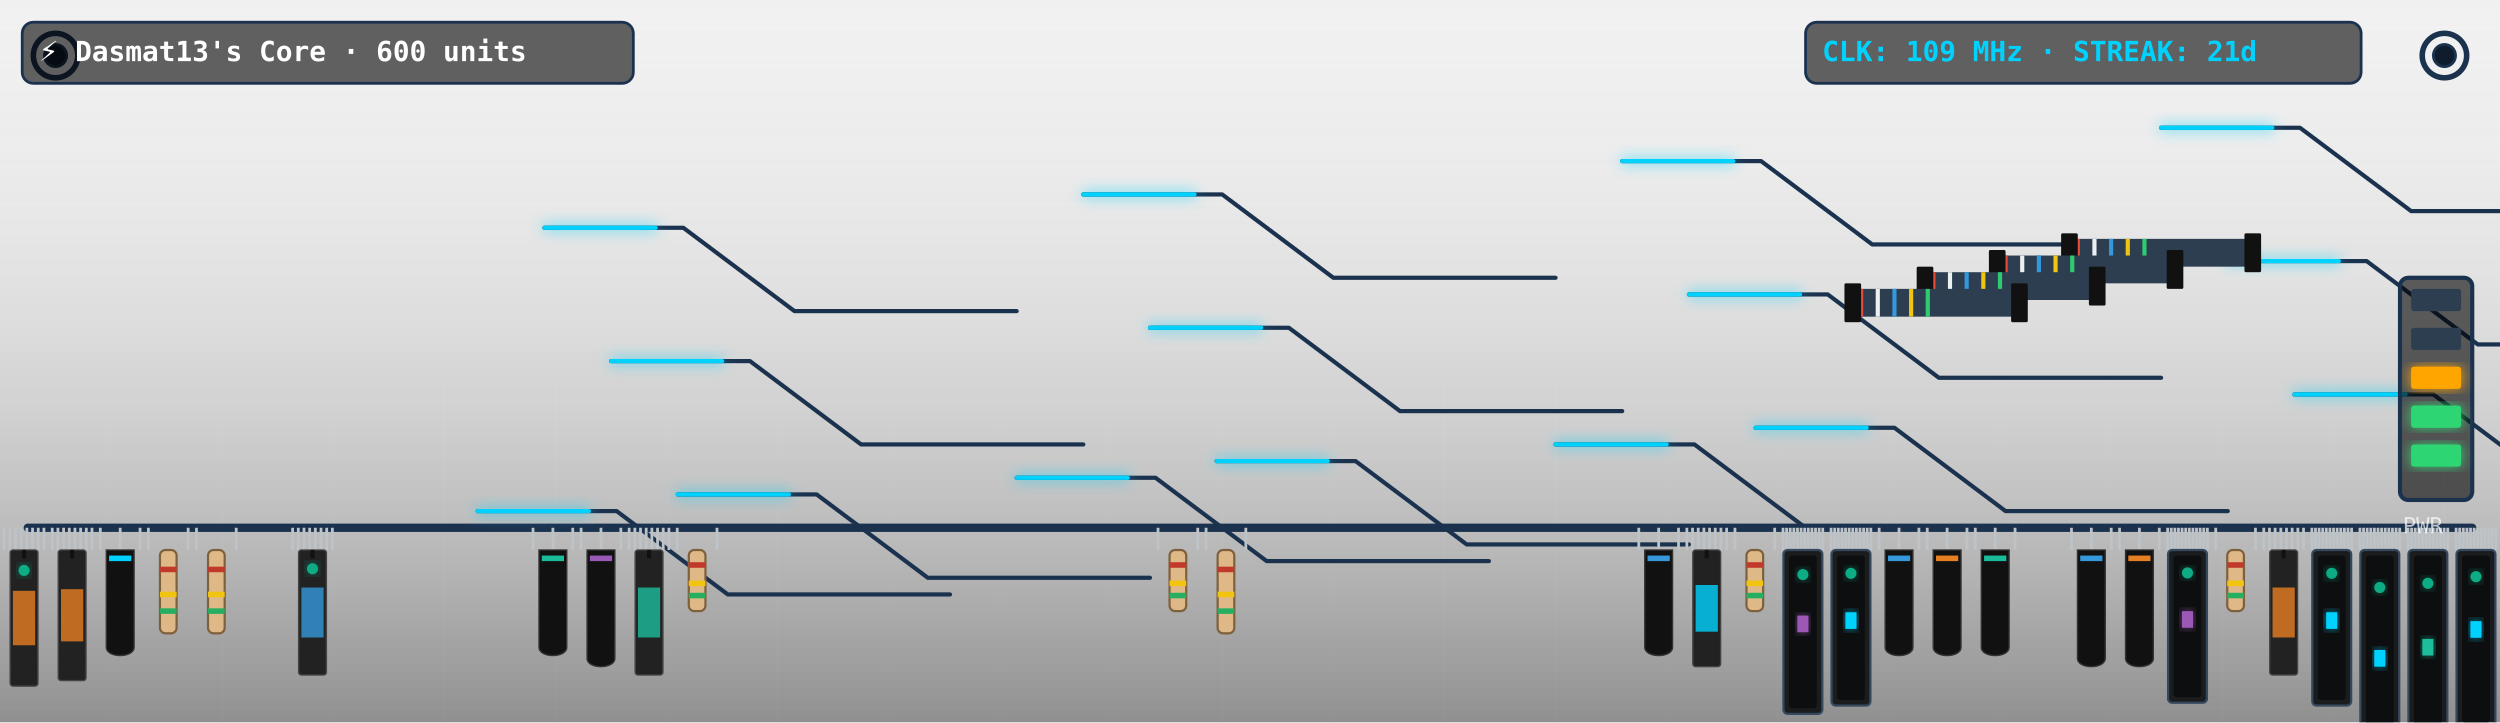
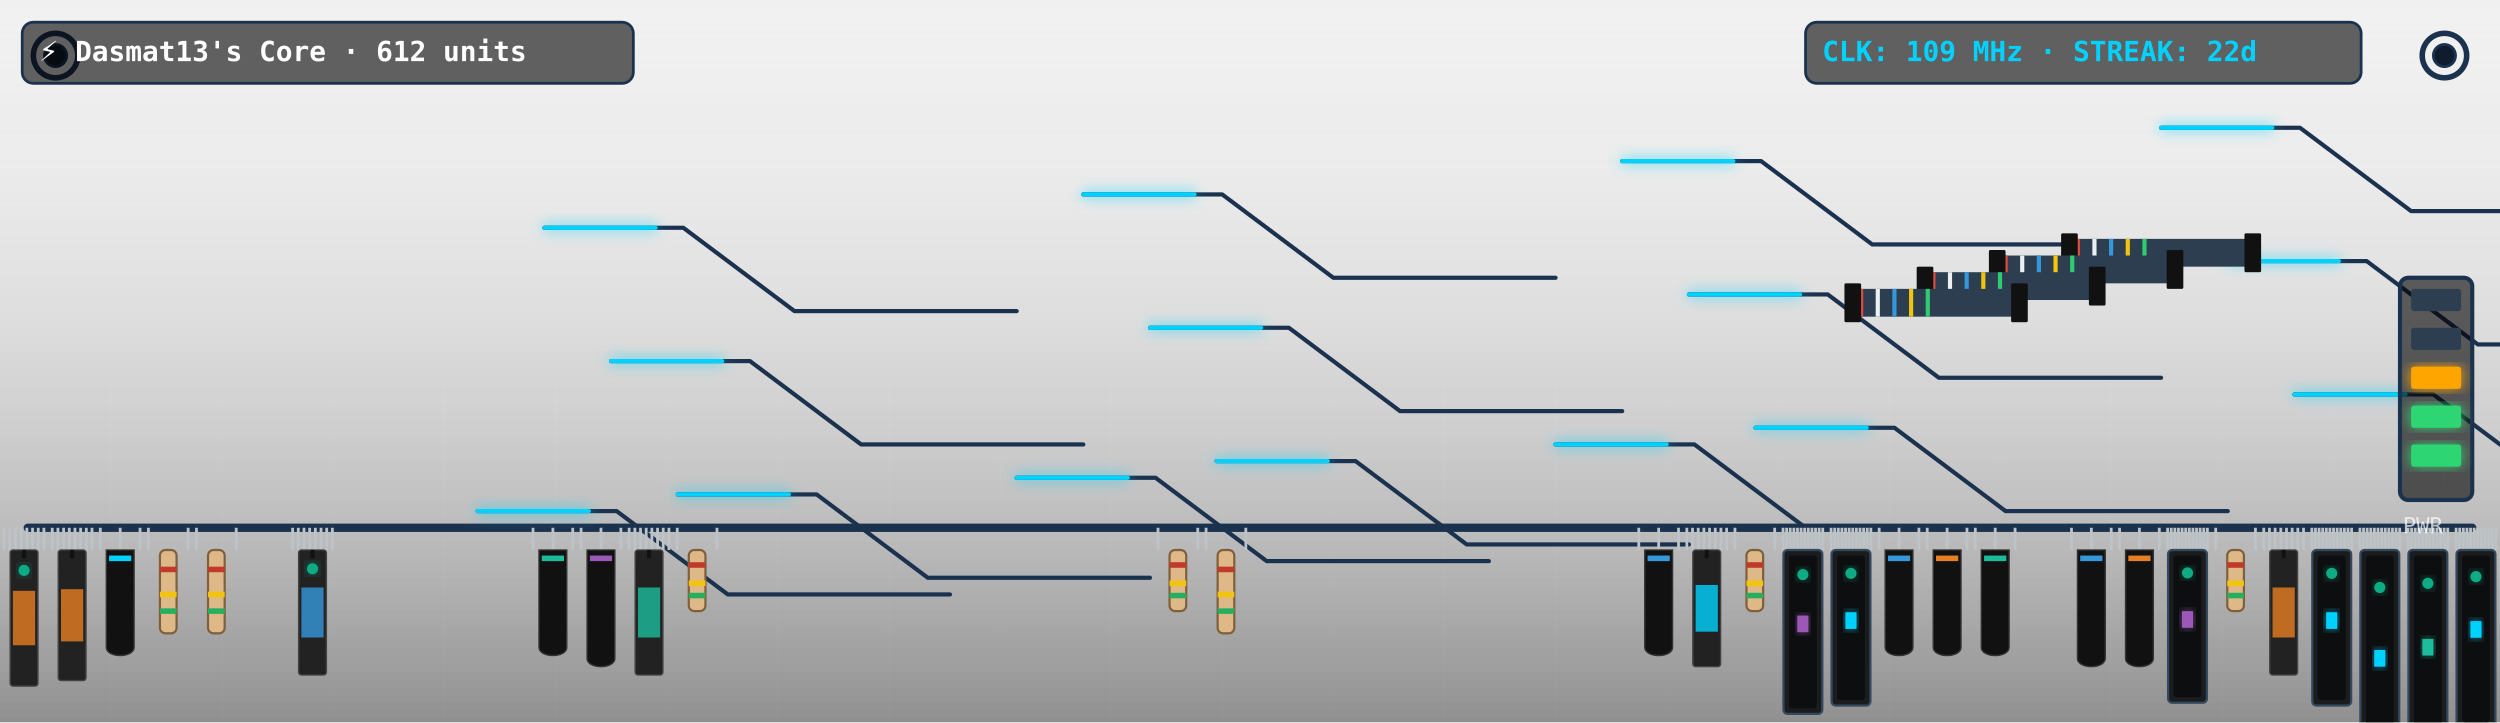
<svg xmlns="http://www.w3.org/2000/svg" viewBox="0 0 900 260" width="900" height="260" style="border-radius:12px;overflow:hidden;background:#0f1c2e">
  <defs>
    <filter id="neon-glow" x="-20%" y="-20%" width="140%" height="140%">
      <feGaussianBlur in="SourceGraphic" stdDeviation="2.5" result="blur" />
      <feMerge>
        <feMergeNode in="blur" />
        <feMergeNode in="SourceGraphic" />
      </feMerge>
    </filter>
    <linearGradient id="pcb-shading" x1="0" y1="0" x2="0" y2="1">
      <stop offset="0%" stop-color="rgba(255,255,255,0.03)" />
      <stop offset="100%" stop-color="rgba(0,0,0,0.4)" />
    </linearGradient>
  </defs>
  <rect width="900" height="260" fill="url(#pcb-shading)" />
  <line x1="40" y1="0" x2="40" y2="260" stroke="rgba(255,255,255,0.015)" stroke-width="1" />
  <line x1="80" y1="0" x2="80" y2="260" stroke="rgba(255,255,255,0.015)" stroke-width="1" />
  <line x1="120" y1="0" x2="120" y2="260" stroke="rgba(255,255,255,0.015)" stroke-width="1" />
  <line x1="160" y1="0" x2="160" y2="260" stroke="rgba(255,255,255,0.015)" stroke-width="1" />
  <line x1="200" y1="0" x2="200" y2="260" stroke="rgba(255,255,255,0.015)" stroke-width="1" />
  <line x1="240" y1="0" x2="240" y2="260" stroke="rgba(255,255,255,0.015)" stroke-width="1" />
  <line x1="280" y1="0" x2="280" y2="260" stroke="rgba(255,255,255,0.015)" stroke-width="1" />
  <line x1="320" y1="0" x2="320" y2="260" stroke="rgba(255,255,255,0.015)" stroke-width="1" />
  <line x1="360" y1="0" x2="360" y2="260" stroke="rgba(255,255,255,0.015)" stroke-width="1" />
  <line x1="400" y1="0" x2="400" y2="260" stroke="rgba(255,255,255,0.015)" stroke-width="1" />
  <line x1="440" y1="0" x2="440" y2="260" stroke="rgba(255,255,255,0.015)" stroke-width="1" />
  <line x1="480" y1="0" x2="480" y2="260" stroke="rgba(255,255,255,0.015)" stroke-width="1" />
  <line x1="520" y1="0" x2="520" y2="260" stroke="rgba(255,255,255,0.015)" stroke-width="1" />
  <line x1="560" y1="0" x2="560" y2="260" stroke="rgba(255,255,255,0.015)" stroke-width="1" />
  <line x1="600" y1="0" x2="600" y2="260" stroke="rgba(255,255,255,0.015)" stroke-width="1" />
  <line x1="640" y1="0" x2="640" y2="260" stroke="rgba(255,255,255,0.015)" stroke-width="1" />
  <line x1="680" y1="0" x2="680" y2="260" stroke="rgba(255,255,255,0.015)" stroke-width="1" />
  <line x1="720" y1="0" x2="720" y2="260" stroke="rgba(255,255,255,0.015)" stroke-width="1" />
  <line x1="760" y1="0" x2="760" y2="260" stroke="rgba(255,255,255,0.015)" stroke-width="1" />
  <line x1="800" y1="0" x2="800" y2="260" stroke="rgba(255,255,255,0.015)" stroke-width="1" />
  <line x1="840" y1="0" x2="840" y2="260" stroke="rgba(255,255,255,0.015)" stroke-width="1" />
  <line x1="880" y1="0" x2="880" y2="260" stroke="rgba(255,255,255,0.015)" stroke-width="1" />
  <line x1="0" y1="30" x2="900" y2="30" stroke="rgba(255,255,255,0.015)" stroke-width="1" />
  <line x1="0" y1="60" x2="900" y2="60" stroke="rgba(255,255,255,0.015)" stroke-width="1" />
  <line x1="0" y1="90" x2="900" y2="90" stroke="rgba(255,255,255,0.015)" stroke-width="1" />
  <line x1="0" y1="120" x2="900" y2="120" stroke="rgba(255,255,255,0.015)" stroke-width="1" />
  <line x1="0" y1="150" x2="900" y2="150" stroke="rgba(255,255,255,0.015)" stroke-width="1" />
  <line x1="0" y1="180" x2="900" y2="180" stroke="rgba(255,255,255,0.015)" stroke-width="1" />
  <line x1="0" y1="210" x2="900" y2="210" stroke="rgba(255,255,255,0.015)" stroke-width="1" />
  <line x1="0" y1="240" x2="900" y2="240" stroke="rgba(255,255,255,0.015)" stroke-width="1" />
  <circle cx="20" cy="20" r="8" fill="none" stroke="#1b324f" stroke-width="2" />
  <circle cx="20" cy="20" r="4" fill="#0f1c2e" stroke="#1b324f" stroke-width="1" />
  <circle cx="880" cy="20" r="8" fill="none" stroke="#1b324f" stroke-width="2" />
  <circle cx="880" cy="20" r="4" fill="#0f1c2e" stroke="#1b324f" stroke-width="1" />
  <line x1="10" y1="190" x2="890" y2="190" stroke="#1b324f" stroke-width="3" stroke-linecap="round" />
  <polyline points="244,178 294,178 334,208 414,208" fill="none" stroke="#1b324f" stroke-width="1.5" stroke-linecap="round" stroke-linejoin="round" />
  <polyline points="438,166 488,166 528,196 608,196" fill="none" stroke="#1b324f" stroke-width="1.5" stroke-linecap="round" stroke-linejoin="round" />
  <polyline points="632,154 682,154 722,184 802,184" fill="none" stroke="#1b324f" stroke-width="1.5" stroke-linecap="round" stroke-linejoin="round" />
  <polyline points="826,142 876,142 916,172 996,172" fill="none" stroke="#1b324f" stroke-width="1.5" stroke-linecap="round" stroke-linejoin="round" />
  <polyline points="220,130 270,130 310,160 390,160" fill="none" stroke="#1b324f" stroke-width="1.5" stroke-linecap="round" stroke-linejoin="round" />
  <polyline points="414,118 464,118 504,148 584,148" fill="none" stroke="#1b324f" stroke-width="1.5" stroke-linecap="round" stroke-linejoin="round" />
  <polyline points="608,106 658,106 698,136 778,136" fill="none" stroke="#1b324f" stroke-width="1.5" stroke-linecap="round" stroke-linejoin="round" />
  <polyline points="802,94 852,94 892,124 972,124" fill="none" stroke="#1b324f" stroke-width="1.5" stroke-linecap="round" stroke-linejoin="round" />
  <polyline points="196,82 246,82 286,112 366,112" fill="none" stroke="#1b324f" stroke-width="1.5" stroke-linecap="round" stroke-linejoin="round" />
  <polyline points="390,70 440,70 480,100 560,100" fill="none" stroke="#1b324f" stroke-width="1.5" stroke-linecap="round" stroke-linejoin="round" />
  <polyline points="584,58 634,58 674,88 754,88" fill="none" stroke="#1b324f" stroke-width="1.5" stroke-linecap="round" stroke-linejoin="round" />
  <polyline points="778,46 828,46 868,76 948,76" fill="none" stroke="#1b324f" stroke-width="1.5" stroke-linecap="round" stroke-linejoin="round" />
  <polyline points="172,184 222,184 262,214 342,214" fill="none" stroke="#1b324f" stroke-width="1.5" stroke-linecap="round" stroke-linejoin="round" />
  <polyline points="366,172 416,172 456,202 536,202" fill="none" stroke="#1b324f" stroke-width="1.5" stroke-linecap="round" stroke-linejoin="round" />
  <polyline points="560,160 610,160 650,190 730,190" fill="none" stroke="#1b324f" stroke-width="1.5" stroke-linecap="round" stroke-linejoin="round" />
  <polyline class="pulse-trace" points="244,178 294,178 334,208 414,208" fill="none" stroke="#00d2ff" stroke-width="1.5" stroke-linecap="round" stroke-linejoin="round" filter="url(#neon-glow)" style="animation-duration:7.302s; animation-delay:0s" />
  <polyline class="pulse-trace" points="438,166 488,166 528,196 608,196" fill="none" stroke="#00d2ff" stroke-width="1.5" stroke-linecap="round" stroke-linejoin="round" filter="url(#neon-glow)" style="animation-duration:7.302s; animation-delay:0.5s" />
  <polyline class="pulse-trace" points="632,154 682,154 722,184 802,184" fill="none" stroke="#00d2ff" stroke-width="1.5" stroke-linecap="round" stroke-linejoin="round" filter="url(#neon-glow)" style="animation-duration:7.302s; animation-delay:1s" />
  <polyline class="pulse-trace" points="826,142 876,142 916,172 996,172" fill="none" stroke="#00d2ff" stroke-width="1.5" stroke-linecap="round" stroke-linejoin="round" filter="url(#neon-glow)" style="animation-duration:7.302s; animation-delay:1.5s" />
  <polyline class="pulse-trace" points="220,130 270,130 310,160 390,160" fill="none" stroke="#00d2ff" stroke-width="1.5" stroke-linecap="round" stroke-linejoin="round" filter="url(#neon-glow)" style="animation-duration:7.302s; animation-delay:2s" />
  <polyline class="pulse-trace" points="414,118 464,118 504,148 584,148" fill="none" stroke="#00d2ff" stroke-width="1.5" stroke-linecap="round" stroke-linejoin="round" filter="url(#neon-glow)" style="animation-duration:7.302s; animation-delay:2.5s" />
  <polyline class="pulse-trace" points="608,106 658,106 698,136 778,136" fill="none" stroke="#00d2ff" stroke-width="1.5" stroke-linecap="round" stroke-linejoin="round" filter="url(#neon-glow)" style="animation-duration:7.302s; animation-delay:3s" />
  <polyline class="pulse-trace" points="802,94 852,94 892,124 972,124" fill="none" stroke="#00d2ff" stroke-width="1.5" stroke-linecap="round" stroke-linejoin="round" filter="url(#neon-glow)" style="animation-duration:7.302s; animation-delay:3.5s" />
  <polyline class="pulse-trace" points="196,82 246,82 286,112 366,112" fill="none" stroke="#00d2ff" stroke-width="1.5" stroke-linecap="round" stroke-linejoin="round" filter="url(#neon-glow)" style="animation-duration:7.302s; animation-delay:0s" />
  <polyline class="pulse-trace" points="390,70 440,70 480,100 560,100" fill="none" stroke="#00d2ff" stroke-width="1.5" stroke-linecap="round" stroke-linejoin="round" filter="url(#neon-glow)" style="animation-duration:7.302s; animation-delay:0.5s" />
  <polyline class="pulse-trace" points="584,58 634,58 674,88 754,88" fill="none" stroke="#00d2ff" stroke-width="1.5" stroke-linecap="round" stroke-linejoin="round" filter="url(#neon-glow)" style="animation-duration:7.302s; animation-delay:1s" />
  <polyline class="pulse-trace" points="778,46 828,46 868,76 948,76" fill="none" stroke="#00d2ff" stroke-width="1.5" stroke-linecap="round" stroke-linejoin="round" filter="url(#neon-glow)" style="animation-duration:7.302s; animation-delay:1.5s" />
  <polyline class="pulse-trace" points="172,184 222,184 262,214 342,214" fill="none" stroke="#00d2ff" stroke-width="1.5" stroke-linecap="round" stroke-linejoin="round" filter="url(#neon-glow)" style="animation-duration:7.302s; animation-delay:2s" />
  <polyline class="pulse-trace" points="366,172 416,172 456,202 536,202" fill="none" stroke="#00d2ff" stroke-width="1.5" stroke-linecap="round" stroke-linejoin="round" filter="url(#neon-glow)" style="animation-duration:7.302s; animation-delay:2.5s" />
  <polyline class="pulse-trace" points="560,160 610,160 650,190 730,190" fill="none" stroke="#00d2ff" stroke-width="1.5" stroke-linecap="round" stroke-linejoin="round" filter="url(#neon-glow)" style="animation-duration:7.302s; animation-delay:3s" />
  <g transform="translate(744, 86)">
    <rect x="0" y="0" width="68" height="10" fill="#2c3e50" rx="1" />
    <line x1="4" y1="0" x2="4" y2="10" stroke="#e74c3c" stroke-width="1.5" />
    <line x1="10" y1="0" x2="10" y2="10" stroke="#ecf0f1" stroke-width="1.5" />
    <line x1="16" y1="0" x2="16" y2="10" stroke="#3498db" stroke-width="1.5" />
    <line x1="22" y1="0" x2="22" y2="10" stroke="#f1c40f" stroke-width="1.5" />
    <line x1="28" y1="0" x2="28" y2="10" stroke="#2ecc71" stroke-width="1.5" />
    <rect x="-2" y="-2" width="6" height="14" fill="#111" rx="0.5" />
    <rect x="64" y="-2" width="6" height="14" fill="#111" rx="0.5" />
  </g>
  <g transform="translate(718, 92)">
    <rect x="0" y="0" width="66" height="10" fill="#2c3e50" rx="1" />
    <line x1="4" y1="0" x2="4" y2="10" stroke="#e74c3c" stroke-width="1.5" />
    <line x1="10" y1="0" x2="10" y2="10" stroke="#ecf0f1" stroke-width="1.5" />
    <line x1="16" y1="0" x2="16" y2="10" stroke="#3498db" stroke-width="1.5" />
    <line x1="22" y1="0" x2="22" y2="10" stroke="#f1c40f" stroke-width="1.5" />
    <line x1="28" y1="0" x2="28" y2="10" stroke="#2ecc71" stroke-width="1.5" />
    <rect x="-2" y="-2" width="6" height="14" fill="#111" rx="0.5" />
    <rect x="62" y="-2" width="6" height="14" fill="#111" rx="0.5" />
  </g>
  <g transform="translate(692, 98)">
    <rect x="0" y="0" width="64" height="10" fill="#2c3e50" rx="1" />
    <line x1="4" y1="0" x2="4" y2="10" stroke="#e74c3c" stroke-width="1.5" />
    <line x1="10" y1="0" x2="10" y2="10" stroke="#ecf0f1" stroke-width="1.5" />
    <line x1="16" y1="0" x2="16" y2="10" stroke="#3498db" stroke-width="1.5" />
    <line x1="22" y1="0" x2="22" y2="10" stroke="#f1c40f" stroke-width="1.5" />
    <line x1="28" y1="0" x2="28" y2="10" stroke="#2ecc71" stroke-width="1.5" />
    <rect x="-2" y="-2" width="6" height="14" fill="#111" rx="0.5" />
    <rect x="60" y="-2" width="6" height="14" fill="#111" rx="0.5" />
  </g>
  <g transform="translate(666, 104)">
    <rect x="0" y="0" width="62" height="10" fill="#2c3e50" rx="1" />
    <line x1="4" y1="0" x2="4" y2="10" stroke="#e74c3c" stroke-width="1.5" />
    <line x1="10" y1="0" x2="10" y2="10" stroke="#ecf0f1" stroke-width="1.5" />
    <line x1="16" y1="0" x2="16" y2="10" stroke="#3498db" stroke-width="1.5" />
    <line x1="22" y1="0" x2="22" y2="10" stroke="#f1c40f" stroke-width="1.5" />
    <line x1="28" y1="0" x2="28" y2="10" stroke="#2ecc71" stroke-width="1.5" />
    <rect x="-2" y="-2" width="6" height="14" fill="#111" rx="0.5" />
    <rect x="58" y="-2" width="6" height="14" fill="#111" rx="0.5" />
  </g>
  <g class="component">
    <line x1="1.5" y1="190" x2="1.5" y2="198" stroke="#bdc3c7" stroke-width="1" />
    <line x1="3.544" y1="190" x2="3.544" y2="198" stroke="#bdc3c7" stroke-width="1" />
    <line x1="5.588" y1="190" x2="5.588" y2="198" stroke="#bdc3c7" stroke-width="1" />
    <line x1="7.632" y1="190" x2="7.632" y2="198" stroke="#bdc3c7" stroke-width="1" />
    <line x1="9.676" y1="190" x2="9.676" y2="198" stroke="#bdc3c7" stroke-width="1" />
    <line x1="11.72" y1="190" x2="11.72" y2="198" stroke="#bdc3c7" stroke-width="1" />
    <line x1="13.764" y1="190" x2="13.764" y2="198" stroke="#bdc3c7" stroke-width="1" />
    <line x1="15.808" y1="190" x2="15.808" y2="198" stroke="#bdc3c7" stroke-width="1" />
    <rect x="3.654" y="198" width="10" height="49" fill="#222" rx="1" stroke="#444" stroke-width="0.5" />
    <line x1="8.654" y1="198" x2="8.654" y2="201" stroke="#111" stroke-width="1.5" />
    <rect x="4.654" y="212.7" width="8" height="19.6" fill="#e67e22" opacity="0.8" />
    <circle class="led" cx="8.654" cy="205.35" r="2" fill="#10ac84" filter="url(#neon-glow)" style="animation-delay:0.0s" />
  </g>
  <g class="component">
    <line x1="18.808" y1="190" x2="18.808" y2="198" stroke="#bdc3c7" stroke-width="1" />
    <line x1="20.852" y1="190" x2="20.852" y2="198" stroke="#bdc3c7" stroke-width="1" />
    <line x1="22.896" y1="190" x2="22.896" y2="198" stroke="#bdc3c7" stroke-width="1" />
    <line x1="24.94" y1="190" x2="24.94" y2="198" stroke="#bdc3c7" stroke-width="1" />
    <line x1="26.984" y1="190" x2="26.984" y2="198" stroke="#bdc3c7" stroke-width="1" />
    <line x1="29.027" y1="190" x2="29.027" y2="198" stroke="#bdc3c7" stroke-width="1" />
    <line x1="31.071" y1="190" x2="31.071" y2="198" stroke="#bdc3c7" stroke-width="1" />
    <line x1="33.115" y1="190" x2="33.115" y2="198" stroke="#bdc3c7" stroke-width="1" />
    <rect x="20.962" y="198" width="10" height="47" fill="#222" rx="1" stroke="#444" stroke-width="0.5" />
    <line x1="25.962" y1="198" x2="25.962" y2="201" stroke="#111" stroke-width="1.5" />
    <rect x="21.962" y="212.1" width="8" height="18.8" fill="#e67e22" opacity="0.8" />
  </g>
  <g class="component">
    <line x1="36.115" y1="190" x2="36.115" y2="198" stroke="#bdc3c7" stroke-width="1" />
    <line x1="43.269" y1="190" x2="43.269" y2="198" stroke="#bdc3c7" stroke-width="1" />
    <line x1="50.423" y1="190" x2="50.423" y2="198" stroke="#bdc3c7" stroke-width="1" />
    <path d="M 38.269,198 L 48.269,198 L 48.269,233 C 48.269,237 38.269,237 38.269,233 Z" fill="#111" stroke="#333" stroke-width="0.5" />
    <rect x="39.269" y="200" width="8" height="2" fill="#00d2ff" />
  </g>
  <g class="component">
    <line x1="53.423" y1="190" x2="53.423" y2="198" stroke="#bdc3c7" stroke-width="1" />
    <line x1="67.731" y1="190" x2="67.731" y2="198" stroke="#bdc3c7" stroke-width="1" />
    <rect x="57.577" y="198" width="6" height="30" fill="#dfb887" rx="2" stroke="#7f603c" stroke-width="0.8" />
    <rect x="57.577" y="204" width="6" height="2" fill="#c0392b" />
    <rect x="57.577" y="213" width="6" height="2" fill="#f1c40f" />
    <rect x="57.577" y="219" width="6" height="2" fill="#27ae60" />
  </g>
  <g class="component">
    <line x1="70.731" y1="190" x2="70.731" y2="198" stroke="#bdc3c7" stroke-width="1" />
    <line x1="85.038" y1="190" x2="85.038" y2="198" stroke="#bdc3c7" stroke-width="1" />
    <rect x="74.885" y="198" width="6" height="30" fill="#dfb887" rx="2" stroke="#7f603c" stroke-width="0.8" />
    <rect x="74.885" y="204" width="6" height="2" fill="#c0392b" />
    <rect x="74.885" y="213" width="6" height="2" fill="#f1c40f" />
    <rect x="74.885" y="219" width="6" height="2" fill="#27ae60" />
  </g>
  <g class="component">
    <line x1="105.346" y1="190" x2="105.346" y2="198" stroke="#bdc3c7" stroke-width="1" />
    <line x1="107.39" y1="190" x2="107.39" y2="198" stroke="#bdc3c7" stroke-width="1" />
    <line x1="109.434" y1="190" x2="109.434" y2="198" stroke="#bdc3c7" stroke-width="1" />
    <line x1="111.478" y1="190" x2="111.478" y2="198" stroke="#bdc3c7" stroke-width="1" />
    <line x1="113.522" y1="190" x2="113.522" y2="198" stroke="#bdc3c7" stroke-width="1" />
    <line x1="115.566" y1="190" x2="115.566" y2="198" stroke="#bdc3c7" stroke-width="1" />
    <line x1="117.61" y1="190" x2="117.61" y2="198" stroke="#bdc3c7" stroke-width="1" />
    <line x1="119.654" y1="190" x2="119.654" y2="198" stroke="#bdc3c7" stroke-width="1" />
    <rect x="107.5" y="198" width="10" height="45" fill="#222" rx="1" stroke="#444" stroke-width="0.5" />
    <line x1="112.5" y1="198" x2="112.5" y2="201" stroke="#111" stroke-width="1.5" />
    <rect x="108.5" y="211.5" width="8" height="18" fill="#3498db" opacity="0.8" />
    <circle class="led" cx="112.5" cy="204.75" r="2" fill="#10ac84" filter="url(#neon-glow)" style="animation-delay:1.8s" />
  </g>
  <g class="component">
    <line x1="191.885" y1="190" x2="191.885" y2="198" stroke="#bdc3c7" stroke-width="1" />
    <line x1="199.038" y1="190" x2="199.038" y2="198" stroke="#bdc3c7" stroke-width="1" />
    <line x1="206.192" y1="190" x2="206.192" y2="198" stroke="#bdc3c7" stroke-width="1" />
    <path d="M 194.038,198 L 204.038,198 L 204.038,233 C 204.038,237 194.038,237 194.038,233 Z" fill="#111" stroke="#333" stroke-width="0.5" />
    <rect x="195.038" y="200" width="8" height="2" fill="#1abc9c" />
  </g>
  <g class="component">
    <line x1="209.192" y1="190" x2="209.192" y2="198" stroke="#bdc3c7" stroke-width="1" />
    <line x1="216.346" y1="190" x2="216.346" y2="198" stroke="#bdc3c7" stroke-width="1" />
    <line x1="223.5" y1="190" x2="223.5" y2="198" stroke="#bdc3c7" stroke-width="1" />
    <path d="M 211.346,198 L 221.346,198 L 221.346,237 C 221.346,241 211.346,241 211.346,237 Z" fill="#111" stroke="#333" stroke-width="0.5" />
    <rect x="212.346" y="200" width="8" height="2" fill="#9b59b6" />
  </g>
  <g class="component">
    <line x1="226.5" y1="190" x2="226.5" y2="198" stroke="#bdc3c7" stroke-width="1" />
    <line x1="228.544" y1="190" x2="228.544" y2="198" stroke="#bdc3c7" stroke-width="1" />
    <line x1="230.588" y1="190" x2="230.588" y2="198" stroke="#bdc3c7" stroke-width="1" />
    <line x1="232.632" y1="190" x2="232.632" y2="198" stroke="#bdc3c7" stroke-width="1" />
    <line x1="234.676" y1="190" x2="234.676" y2="198" stroke="#bdc3c7" stroke-width="1" />
    <line x1="236.72" y1="190" x2="236.72" y2="198" stroke="#bdc3c7" stroke-width="1" />
    <line x1="238.764" y1="190" x2="238.764" y2="198" stroke="#bdc3c7" stroke-width="1" />
    <line x1="240.808" y1="190" x2="240.808" y2="198" stroke="#bdc3c7" stroke-width="1" />
    <rect x="228.654" y="198" width="10" height="45" fill="#222" rx="1" stroke="#444" stroke-width="0.5" />
    <line x1="233.654" y1="198" x2="233.654" y2="201" stroke="#111" stroke-width="1.5" />
    <rect x="229.654" y="211.5" width="8" height="18" fill="#1abc9c" opacity="0.8" />
  </g>
  <g class="component">
    <line x1="243.808" y1="190" x2="243.808" y2="198" stroke="#bdc3c7" stroke-width="1" />
    <line x1="258.115" y1="190" x2="258.115" y2="198" stroke="#bdc3c7" stroke-width="1" />
    <rect x="247.962" y="198" width="6" height="22" fill="#dfb887" rx="2" stroke="#7f603c" stroke-width="0.8" />
    <rect x="247.962" y="202.4" width="6" height="2" fill="#c0392b" />
    <rect x="247.962" y="209" width="6" height="2" fill="#f1c40f" />
    <rect x="247.962" y="213.4" width="6" height="2" fill="#27ae60" />
  </g>
  <g class="component">
    <line x1="416.885" y1="190" x2="416.885" y2="198" stroke="#bdc3c7" stroke-width="1" />
    <line x1="431.192" y1="190" x2="431.192" y2="198" stroke="#bdc3c7" stroke-width="1" />
    <rect x="421.038" y="198" width="6" height="22" fill="#dfb887" rx="2" stroke="#7f603c" stroke-width="0.8" />
    <rect x="421.038" y="202.4" width="6" height="2" fill="#c0392b" />
    <rect x="421.038" y="209" width="6" height="2" fill="#f1c40f" />
    <rect x="421.038" y="213.4" width="6" height="2" fill="#27ae60" />
  </g>
  <g class="component">
    <line x1="434.192" y1="190" x2="434.192" y2="198" stroke="#bdc3c7" stroke-width="1" />
    <line x1="448.5" y1="190" x2="448.5" y2="198" stroke="#bdc3c7" stroke-width="1" />
    <rect x="438.346" y="198" width="6" height="30" fill="#dfb887" rx="2" stroke="#7f603c" stroke-width="0.8" />
    <rect x="438.346" y="204" width="6" height="2" fill="#c0392b" />
    <rect x="438.346" y="213" width="6" height="2" fill="#f1c40f" />
    <rect x="438.346" y="219" width="6" height="2" fill="#27ae60" />
  </g>
  <g class="component">
    <line x1="589.962" y1="190" x2="589.962" y2="198" stroke="#bdc3c7" stroke-width="1" />
    <line x1="597.115" y1="190" x2="597.115" y2="198" stroke="#bdc3c7" stroke-width="1" />
    <line x1="604.269" y1="190" x2="604.269" y2="198" stroke="#bdc3c7" stroke-width="1" />
    <path d="M 592.115,198 L 602.115,198 L 602.115,233 C 602.115,237 592.115,237 592.115,233 Z" fill="#111" stroke="#333" stroke-width="0.5" />
    <rect x="593.115" y="200" width="8" height="2" fill="#3498db" />
  </g>
  <g class="component">
    <line x1="607.269" y1="190" x2="607.269" y2="198" stroke="#bdc3c7" stroke-width="1" />
    <line x1="609.313" y1="190" x2="609.313" y2="198" stroke="#bdc3c7" stroke-width="1" />
    <line x1="611.357" y1="190" x2="611.357" y2="198" stroke="#bdc3c7" stroke-width="1" />
    <line x1="613.401" y1="190" x2="613.401" y2="198" stroke="#bdc3c7" stroke-width="1" />
    <line x1="615.445" y1="190" x2="615.445" y2="198" stroke="#bdc3c7" stroke-width="1" />
    <line x1="617.489" y1="190" x2="617.489" y2="198" stroke="#bdc3c7" stroke-width="1" />
    <line x1="619.533" y1="190" x2="619.533" y2="198" stroke="#bdc3c7" stroke-width="1" />
    <line x1="621.577" y1="190" x2="621.577" y2="198" stroke="#bdc3c7" stroke-width="1" />
    <rect x="609.423" y="198" width="10" height="42" fill="#222" rx="1" stroke="#444" stroke-width="0.5" />
    <line x1="614.423" y1="198" x2="614.423" y2="201" stroke="#111" stroke-width="1.5" />
    <rect x="610.423" y="210.6" width="8" height="16.8" fill="#00d2ff" opacity="0.8" />
  </g>
  <g class="component">
    <line x1="624.577" y1="190" x2="624.577" y2="198" stroke="#bdc3c7" stroke-width="1" />
    <line x1="638.885" y1="190" x2="638.885" y2="198" stroke="#bdc3c7" stroke-width="1" />
    <rect x="628.731" y="198" width="6" height="22" fill="#dfb887" rx="2" stroke="#7f603c" stroke-width="0.8" />
    <rect x="628.731" y="202.4" width="6" height="2" fill="#c0392b" />
    <rect x="628.731" y="209" width="6" height="2" fill="#f1c40f" />
    <rect x="628.731" y="213.4" width="6" height="2" fill="#27ae60" />
  </g>
  <g class="component">
    <line x1="641.885" y1="190" x2="641.885" y2="198" stroke="#bdc3c7" stroke-width="1" />
    <line x1="643.185" y1="190" x2="643.185" y2="198" stroke="#bdc3c7" stroke-width="1" />
    <line x1="644.486" y1="190" x2="644.486" y2="198" stroke="#bdc3c7" stroke-width="1" />
    <line x1="645.787" y1="190" x2="645.787" y2="198" stroke="#bdc3c7" stroke-width="1" />
    <line x1="647.087" y1="190" x2="647.087" y2="198" stroke="#bdc3c7" stroke-width="1" />
    <line x1="648.388" y1="190" x2="648.388" y2="198" stroke="#bdc3c7" stroke-width="1" />
    <line x1="649.689" y1="190" x2="649.689" y2="198" stroke="#bdc3c7" stroke-width="1" />
    <line x1="650.99" y1="190" x2="650.99" y2="198" stroke="#bdc3c7" stroke-width="1" />
    <line x1="652.29" y1="190" x2="652.29" y2="198" stroke="#bdc3c7" stroke-width="1" />
    <line x1="653.591" y1="190" x2="653.591" y2="198" stroke="#bdc3c7" stroke-width="1" />
    <line x1="654.892" y1="190" x2="654.892" y2="198" stroke="#bdc3c7" stroke-width="1" />
    <line x1="656.192" y1="190" x2="656.192" y2="198" stroke="#bdc3c7" stroke-width="1" />
    <rect x="642.038" y="198" width="14" height="59" fill="#1b1c1e" rx="1.5" stroke="#34495e" stroke-width="0.8" />
    <rect x="644.038" y="200" width="10" height="55" fill="#0d0e0f" rx="1" />
    <rect x="647.038" y="221.6" width="4" height="6" fill="#9b59b6" filter="url(#neon-glow)" />
    <circle class="led" cx="649.038" cy="206.85" r="2" fill="#10ac84" filter="url(#neon-glow)" style="animation-delay:1.1s" />
  </g>
  <g class="component">
    <line x1="659.192" y1="190" x2="659.192" y2="198" stroke="#bdc3c7" stroke-width="1" />
    <line x1="660.493" y1="190" x2="660.493" y2="198" stroke="#bdc3c7" stroke-width="1" />
    <line x1="661.794" y1="190" x2="661.794" y2="198" stroke="#bdc3c7" stroke-width="1" />
    <line x1="663.094" y1="190" x2="663.094" y2="198" stroke="#bdc3c7" stroke-width="1" />
    <line x1="664.395" y1="190" x2="664.395" y2="198" stroke="#bdc3c7" stroke-width="1" />
    <line x1="665.696" y1="190" x2="665.696" y2="198" stroke="#bdc3c7" stroke-width="1" />
    <line x1="666.997" y1="190" x2="666.997" y2="198" stroke="#bdc3c7" stroke-width="1" />
    <line x1="668.297" y1="190" x2="668.297" y2="198" stroke="#bdc3c7" stroke-width="1" />
    <line x1="669.598" y1="190" x2="669.598" y2="198" stroke="#bdc3c7" stroke-width="1" />
    <line x1="670.899" y1="190" x2="670.899" y2="198" stroke="#bdc3c7" stroke-width="1" />
    <line x1="672.199" y1="190" x2="672.199" y2="198" stroke="#bdc3c7" stroke-width="1" />
    <line x1="673.5" y1="190" x2="673.5" y2="198" stroke="#bdc3c7" stroke-width="1" />
    <rect x="659.346" y="198" width="14" height="56" fill="#1b1c1e" rx="1.5" stroke="#34495e" stroke-width="0.8" />
    <rect x="661.346" y="200" width="10" height="52" fill="#0d0e0f" rx="1" />
    <rect x="664.346" y="220.4" width="4" height="6" fill="#00d2ff" filter="url(#neon-glow)" />
    <circle class="led" cx="666.346" cy="206.4" r="2" fill="#10ac84" filter="url(#neon-glow)" style="animation-delay:1.4s" />
  </g>
  <g class="component">
    <line x1="676.5" y1="190" x2="676.5" y2="198" stroke="#bdc3c7" stroke-width="1" />
    <line x1="683.654" y1="190" x2="683.654" y2="198" stroke="#bdc3c7" stroke-width="1" />
    <line x1="690.808" y1="190" x2="690.808" y2="198" stroke="#bdc3c7" stroke-width="1" />
    <path d="M 678.654,198 L 688.654,198 L 688.654,233 C 688.654,237 678.654,237 678.654,233 Z" fill="#111" stroke="#333" stroke-width="0.5" />
    <rect x="679.654" y="200" width="8" height="2" fill="#3498db" />
  </g>
  <g class="component">
    <line x1="693.808" y1="190" x2="693.808" y2="198" stroke="#bdc3c7" stroke-width="1" />
    <line x1="700.962" y1="190" x2="700.962" y2="198" stroke="#bdc3c7" stroke-width="1" />
    <line x1="708.115" y1="190" x2="708.115" y2="198" stroke="#bdc3c7" stroke-width="1" />
    <path d="M 695.962,198 L 705.962,198 L 705.962,233 C 705.962,237 695.962,237 695.962,233 Z" fill="#111" stroke="#333" stroke-width="0.5" />
    <rect x="696.962" y="200" width="8" height="2" fill="#e67e22" />
  </g>
  <g class="component">
    <line x1="711.115" y1="190" x2="711.115" y2="198" stroke="#bdc3c7" stroke-width="1" />
    <line x1="718.269" y1="190" x2="718.269" y2="198" stroke="#bdc3c7" stroke-width="1" />
    <line x1="725.423" y1="190" x2="725.423" y2="198" stroke="#bdc3c7" stroke-width="1" />
    <path d="M 713.269,198 L 723.269,198 L 723.269,233 C 723.269,237 713.269,237 713.269,233 Z" fill="#111" stroke="#333" stroke-width="0.5" />
    <rect x="714.269" y="200" width="8" height="2" fill="#1abc9c" />
  </g>
  <g class="component">
    <line x1="745.731" y1="190" x2="745.731" y2="198" stroke="#bdc3c7" stroke-width="1" />
    <line x1="752.885" y1="190" x2="752.885" y2="198" stroke="#bdc3c7" stroke-width="1" />
    <line x1="760.038" y1="190" x2="760.038" y2="198" stroke="#bdc3c7" stroke-width="1" />
    <path d="M 747.885,198 L 757.885,198 L 757.885,237 C 757.885,241 747.885,241 747.885,237 Z" fill="#111" stroke="#333" stroke-width="0.5" />
    <rect x="748.885" y="200" width="8" height="2" fill="#3498db" />
  </g>
  <g class="component">
    <line x1="763.038" y1="190" x2="763.038" y2="198" stroke="#bdc3c7" stroke-width="1" />
    <line x1="770.192" y1="190" x2="770.192" y2="198" stroke="#bdc3c7" stroke-width="1" />
    <line x1="777.346" y1="190" x2="777.346" y2="198" stroke="#bdc3c7" stroke-width="1" />
    <path d="M 765.192,198 L 775.192,198 L 775.192,237 C 775.192,241 765.192,241 765.192,237 Z" fill="#111" stroke="#333" stroke-width="0.5" />
    <rect x="766.192" y="200" width="8" height="2" fill="#e67e22" />
  </g>
  <g class="component">
    <line x1="780.346" y1="190" x2="780.346" y2="198" stroke="#bdc3c7" stroke-width="1" />
    <line x1="781.647" y1="190" x2="781.647" y2="198" stroke="#bdc3c7" stroke-width="1" />
    <line x1="782.948" y1="190" x2="782.948" y2="198" stroke="#bdc3c7" stroke-width="1" />
    <line x1="784.248" y1="190" x2="784.248" y2="198" stroke="#bdc3c7" stroke-width="1" />
    <line x1="785.549" y1="190" x2="785.549" y2="198" stroke="#bdc3c7" stroke-width="1" />
    <line x1="786.85" y1="190" x2="786.85" y2="198" stroke="#bdc3c7" stroke-width="1" />
    <line x1="788.15" y1="190" x2="788.15" y2="198" stroke="#bdc3c7" stroke-width="1" />
    <line x1="789.451" y1="190" x2="789.451" y2="198" stroke="#bdc3c7" stroke-width="1" />
    <line x1="790.752" y1="190" x2="790.752" y2="198" stroke="#bdc3c7" stroke-width="1" />
    <line x1="792.052" y1="190" x2="792.052" y2="198" stroke="#bdc3c7" stroke-width="1" />
    <line x1="793.353" y1="190" x2="793.353" y2="198" stroke="#bdc3c7" stroke-width="1" />
    <line x1="794.654" y1="190" x2="794.654" y2="198" stroke="#bdc3c7" stroke-width="1" />
    <rect x="780.5" y="198" width="14" height="55" fill="#1b1c1e" rx="1.5" stroke="#34495e" stroke-width="0.8" />
    <rect x="782.5" y="200" width="10" height="51" fill="#0d0e0f" rx="1" />
    <rect x="785.5" y="220" width="4" height="6" fill="#9b59b6" filter="url(#neon-glow)" />
    <circle class="led" cx="787.5" cy="206.25" r="2" fill="#10ac84" filter="url(#neon-glow)" style="animation-delay:1.0s" />
  </g>
  <g class="component">
    <line x1="797.654" y1="190" x2="797.654" y2="198" stroke="#bdc3c7" stroke-width="1" />
    <line x1="811.962" y1="190" x2="811.962" y2="198" stroke="#bdc3c7" stroke-width="1" />
    <rect x="801.808" y="198" width="6" height="22" fill="#dfb887" rx="2" stroke="#7f603c" stroke-width="0.8" />
    <rect x="801.808" y="202.4" width="6" height="2" fill="#c0392b" />
    <rect x="801.808" y="209" width="6" height="2" fill="#f1c40f" />
    <rect x="801.808" y="213.4" width="6" height="2" fill="#27ae60" />
  </g>
  <g class="component">
    <line x1="814.962" y1="190" x2="814.962" y2="198" stroke="#bdc3c7" stroke-width="1" />
    <line x1="817.005" y1="190" x2="817.005" y2="198" stroke="#bdc3c7" stroke-width="1" />
    <line x1="819.049" y1="190" x2="819.049" y2="198" stroke="#bdc3c7" stroke-width="1" />
    <line x1="821.093" y1="190" x2="821.093" y2="198" stroke="#bdc3c7" stroke-width="1" />
    <line x1="823.137" y1="190" x2="823.137" y2="198" stroke="#bdc3c7" stroke-width="1" />
    <line x1="825.181" y1="190" x2="825.181" y2="198" stroke="#bdc3c7" stroke-width="1" />
    <line x1="827.225" y1="190" x2="827.225" y2="198" stroke="#bdc3c7" stroke-width="1" />
    <line x1="829.269" y1="190" x2="829.269" y2="198" stroke="#bdc3c7" stroke-width="1" />
    <rect x="817.115" y="198" width="10" height="45" fill="#222" rx="1" stroke="#444" stroke-width="0.5" />
    <line x1="822.115" y1="198" x2="822.115" y2="201" stroke="#111" stroke-width="1.5" />
    <rect x="818.115" y="211.5" width="8" height="18" fill="#e67e22" opacity="0.8" />
  </g>
  <g class="component">
    <line x1="832.269" y1="190" x2="832.269" y2="198" stroke="#bdc3c7" stroke-width="1" />
    <line x1="833.57" y1="190" x2="833.57" y2="198" stroke="#bdc3c7" stroke-width="1" />
    <line x1="834.871" y1="190" x2="834.871" y2="198" stroke="#bdc3c7" stroke-width="1" />
    <line x1="836.171" y1="190" x2="836.171" y2="198" stroke="#bdc3c7" stroke-width="1" />
    <line x1="837.472" y1="190" x2="837.472" y2="198" stroke="#bdc3c7" stroke-width="1" />
    <line x1="838.773" y1="190" x2="838.773" y2="198" stroke="#bdc3c7" stroke-width="1" />
    <line x1="840.073" y1="190" x2="840.073" y2="198" stroke="#bdc3c7" stroke-width="1" />
    <line x1="841.374" y1="190" x2="841.374" y2="198" stroke="#bdc3c7" stroke-width="1" />
    <line x1="842.675" y1="190" x2="842.675" y2="198" stroke="#bdc3c7" stroke-width="1" />
    <line x1="843.976" y1="190" x2="843.976" y2="198" stroke="#bdc3c7" stroke-width="1" />
    <line x1="845.276" y1="190" x2="845.276" y2="198" stroke="#bdc3c7" stroke-width="1" />
    <line x1="846.577" y1="190" x2="846.577" y2="198" stroke="#bdc3c7" stroke-width="1" />
    <rect x="832.423" y="198" width="14" height="56" fill="#1b1c1e" rx="1.5" stroke="#34495e" stroke-width="0.8" />
    <rect x="834.423" y="200" width="10" height="52" fill="#0d0e0f" rx="1" />
    <rect x="837.423" y="220.4" width="4" height="6" fill="#00d2ff" filter="url(#neon-glow)" />
    <circle class="led" cx="839.423" cy="206.4" r="2" fill="#10ac84" filter="url(#neon-glow)" style="animation-delay:1.9s" />
  </g>
  <g class="component">
    <line x1="849.577" y1="190" x2="849.577" y2="198" stroke="#bdc3c7" stroke-width="1" />
    <line x1="850.878" y1="190" x2="850.878" y2="198" stroke="#bdc3c7" stroke-width="1" />
    <line x1="852.178" y1="190" x2="852.178" y2="198" stroke="#bdc3c7" stroke-width="1" />
    <line x1="853.479" y1="190" x2="853.479" y2="198" stroke="#bdc3c7" stroke-width="1" />
    <line x1="854.78" y1="190" x2="854.78" y2="198" stroke="#bdc3c7" stroke-width="1" />
    <line x1="856.08" y1="190" x2="856.08" y2="198" stroke="#bdc3c7" stroke-width="1" />
    <line x1="857.381" y1="190" x2="857.381" y2="198" stroke="#bdc3c7" stroke-width="1" />
    <line x1="858.682" y1="190" x2="858.682" y2="198" stroke="#bdc3c7" stroke-width="1" />
    <line x1="859.983" y1="190" x2="859.983" y2="198" stroke="#bdc3c7" stroke-width="1" />
    <line x1="861.283" y1="190" x2="861.283" y2="198" stroke="#bdc3c7" stroke-width="1" />
    <line x1="862.584" y1="190" x2="862.584" y2="198" stroke="#bdc3c7" stroke-width="1" />
    <line x1="863.885" y1="190" x2="863.885" y2="198" stroke="#bdc3c7" stroke-width="1" />
    <rect x="849.731" y="198" width="14" height="90" fill="#1b1c1e" rx="1.5" stroke="#34495e" stroke-width="0.8" />
    <rect x="851.731" y="200" width="10" height="86" fill="#0d0e0f" rx="1" />
    <rect x="854.731" y="234" width="4" height="6" fill="#00d2ff" filter="url(#neon-glow)" />
    <circle class="led" cx="856.731" cy="211.5" r="2" fill="#10ac84" filter="url(#neon-glow)" style="animation-delay:2.2s" />
  </g>
  <g class="component">
    <line x1="866.885" y1="190" x2="866.885" y2="198" stroke="#bdc3c7" stroke-width="1" />
    <line x1="868.185" y1="190" x2="868.185" y2="198" stroke="#bdc3c7" stroke-width="1" />
    <line x1="869.486" y1="190" x2="869.486" y2="198" stroke="#bdc3c7" stroke-width="1" />
    <line x1="870.787" y1="190" x2="870.787" y2="198" stroke="#bdc3c7" stroke-width="1" />
    <line x1="872.087" y1="190" x2="872.087" y2="198" stroke="#bdc3c7" stroke-width="1" />
    <line x1="873.388" y1="190" x2="873.388" y2="198" stroke="#bdc3c7" stroke-width="1" />
    <line x1="874.689" y1="190" x2="874.689" y2="198" stroke="#bdc3c7" stroke-width="1" />
    <line x1="875.99" y1="190" x2="875.99" y2="198" stroke="#bdc3c7" stroke-width="1" />
    <line x1="877.29" y1="190" x2="877.29" y2="198" stroke="#bdc3c7" stroke-width="1" />
    <line x1="878.591" y1="190" x2="878.591" y2="198" stroke="#bdc3c7" stroke-width="1" />
    <line x1="879.892" y1="190" x2="879.892" y2="198" stroke="#bdc3c7" stroke-width="1" />
    <line x1="881.192" y1="190" x2="881.192" y2="198" stroke="#bdc3c7" stroke-width="1" />
    <rect x="867.038" y="198" width="14" height="80" fill="#1b1c1e" rx="1.5" stroke="#34495e" stroke-width="0.8" />
    <rect x="869.038" y="200" width="10" height="76" fill="#0d0e0f" rx="1" />
    <rect x="872.038" y="230" width="4" height="6" fill="#1abc9c" filter="url(#neon-glow)" />
    <circle class="led" cx="874.038" cy="210" r="2" fill="#10ac84" filter="url(#neon-glow)" style="animation-delay:0.0s" />
  </g>
  <g class="component">
    <line x1="884.192" y1="190" x2="884.192" y2="198" stroke="#bdc3c7" stroke-width="1" />
    <line x1="885.493" y1="190" x2="885.493" y2="198" stroke="#bdc3c7" stroke-width="1" />
    <line x1="886.794" y1="190" x2="886.794" y2="198" stroke="#bdc3c7" stroke-width="1" />
    <line x1="888.094" y1="190" x2="888.094" y2="198" stroke="#bdc3c7" stroke-width="1" />
    <line x1="889.395" y1="190" x2="889.395" y2="198" stroke="#bdc3c7" stroke-width="1" />
    <line x1="890.696" y1="190" x2="890.696" y2="198" stroke="#bdc3c7" stroke-width="1" />
    <line x1="891.997" y1="190" x2="891.997" y2="198" stroke="#bdc3c7" stroke-width="1" />
    <line x1="893.297" y1="190" x2="893.297" y2="198" stroke="#bdc3c7" stroke-width="1" />
    <line x1="894.598" y1="190" x2="894.598" y2="198" stroke="#bdc3c7" stroke-width="1" />
    <line x1="895.899" y1="190" x2="895.899" y2="198" stroke="#bdc3c7" stroke-width="1" />
    <line x1="897.199" y1="190" x2="897.199" y2="198" stroke="#bdc3c7" stroke-width="1" />
    <line x1="898.5" y1="190" x2="898.5" y2="198" stroke="#bdc3c7" stroke-width="1" />
    <rect x="884.346" y="198" width="14" height="64" fill="#1b1c1e" rx="1.5" stroke="#34495e" stroke-width="0.8" />
    <rect x="886.346" y="200" width="10" height="60" fill="#0d0e0f" rx="1" />
    <rect x="889.346" y="223.6" width="4" height="6" fill="#00d2ff" filter="url(#neon-glow)" />
    <circle class="led" cx="891.346" cy="207.6" r="2" fill="#10ac84" filter="url(#neon-glow)" style="animation-delay:0.3s" />
  </g>
  <g>
    <rect x="864" y="100" width="26" height="80" fill="rgba(0,0,0,0.6)" rx="3" stroke="#1b324f" stroke-width="1.5" />
    <rect x="868" y="160" width="18" height="8" fill="#2ed573" rx="1" filter="url(#neon-glow)" class="power-led" style="animation-delay:0.00s" />
    <rect x="868" y="146" width="18" height="8" fill="#2ed573" rx="1" filter="url(#neon-glow)" class="power-led" style="animation-delay:0.15s" />
    <rect x="868" y="132" width="18" height="8" fill="#ffa502" rx="1" filter="url(#neon-glow)" class="power-led" style="animation-delay:0.30s" />
    <rect x="868" y="118" width="18" height="8" fill="#2c3e50" rx="1" style="animation-delay:0.45s" />
    <rect x="868" y="104" width="18" height="8" fill="#2c3e50" rx="1" style="animation-delay:0.60s" />
    <text x="865" y="192" font-family="monospace" font-size="8" fill="#fff" opacity="0.7">PWR</text>
  </g>
  <g transform="translate(246, 152)" class="spark-group" style="animation-delay:0.0s">
    <line x1="0" y1="0" x2="-8" y2="-8" stroke="#ff4757" stroke-width="1.2" />
    <line x1="0" y1="0" x2="8" y2="-6" stroke="#ffa502" stroke-width="1.2" />
    <line x1="0" y1="0" x2="-4" y2="8" stroke="#fff" stroke-width="1.5" />
    <circle cx="0" cy="0" r="3" fill="#ff4757" filter="url(#neon-glow)" />
  </g>
  <g transform="translate(392, 134)" class="spark-group" style="animation-delay:0.7s">
    <line x1="0" y1="0" x2="-8" y2="-8" stroke="#ff4757" stroke-width="1.2" />
    <line x1="0" y1="0" x2="8" y2="-6" stroke="#ffa502" stroke-width="1.2" />
    <line x1="0" y1="0" x2="-4" y2="8" stroke="#fff" stroke-width="1.5" />
    <circle cx="0" cy="0" r="3" fill="#ff4757" filter="url(#neon-glow)" />
  </g>
  <g transform="translate(538, 116)" class="spark-group" style="animation-delay:1.4s">
    <line x1="0" y1="0" x2="-8" y2="-8" stroke="#ff4757" stroke-width="1.2" />
    <line x1="0" y1="0" x2="8" y2="-6" stroke="#ffa502" stroke-width="1.2" />
    <line x1="0" y1="0" x2="-4" y2="8" stroke="#fff" stroke-width="1.5" />
    <circle cx="0" cy="0" r="3" fill="#ff4757" filter="url(#neon-glow)" />
  </g>
  <g transform="translate(684, 98)" class="spark-group" style="animation-delay:2.1s">
    <line x1="0" y1="0" x2="-8" y2="-8" stroke="#ff4757" stroke-width="1.2" />
    <line x1="0" y1="0" x2="8" y2="-6" stroke="#ffa502" stroke-width="1.2" />
    <line x1="0" y1="0" x2="-4" y2="8" stroke="#fff" stroke-width="1.5" />
    <circle cx="0" cy="0" r="3" fill="#ff4757" filter="url(#neon-glow)" />
  </g>
  <g>
    <rect x="8" y="8" width="220" height="22" rx="4" fill="rgba(0,0,0,0.6)" stroke="#1b324f" stroke-width="1" />
    <text x="14" y="22" font-family="monospace" font-size="10" fill="#fff" font-weight="bold">
-       ⚡ Dasmat13's Core · 600 units
+       ⚡ Dasmat13's Core · 612 units
    </text>
  </g>
  <g>
    <rect x="650" y="8" width="200" height="22" rx="4" fill="rgba(0,0,0,0.6)" stroke="#1b324f" stroke-width="1" />
    <text x="656" y="22" font-family="monospace" font-size="10" fill="#00d2ff" font-weight="bold">
-       CLK: 109 MHz · STREAK: 21d
+       CLK: 109 MHz · STREAK: 22d
    </text>
  </g>
  <style>
    /* Pulsing current trace flow */
    .pulse-trace {
      stroke-dasharray: 40, 160;
      stroke-dashoffset: 200;
      animation: trace-flow infinite linear;
    }
    @keyframes trace-flow {
      to { stroke-dashoffset: 0; }
    }

    /* Flashing status indicator LEDs */
    .led {
      animation: led-blink 1.8s ease-in-out infinite alternate;
    }
    @keyframes led-blink {
      0%, 30%   { opacity: 0.15; filter: brightness(0.5); }
      70%, 100% { opacity: 1; filter: brightness(1.6); }
    }

    /* Power bar LED segment breath animation */
    .power-led {
      animation: power-breath 2.5s ease-in-out infinite alternate;
    }
    @keyframes power-breath {
      0%   { filter: brightness(0.8) drop-shadow(0 0 1px #00d2ff); }
      100% { filter: brightness(1.3) drop-shadow(0 0 4px #00d2ff); }
    }

    /* Glitch spark explosion */
    .spark-group {
      opacity: 0;
      animation: glitch-spark 2.5s ease-in-out infinite;
      transform-origin: center;
    }
    @keyframes glitch-spark {
      0%, 90% { opacity: 0; transform: scale(0.3); }
      92%     { opacity: 1; transform: scale(1.2); }
      94%     { opacity: 0.5; transform: scale(0.9); }
      95%     { opacity: 1; transform: scale(1.4); }
      98%, 100% { opacity: 0; transform: scale(0.5); }
    }
  </style>
</svg>
